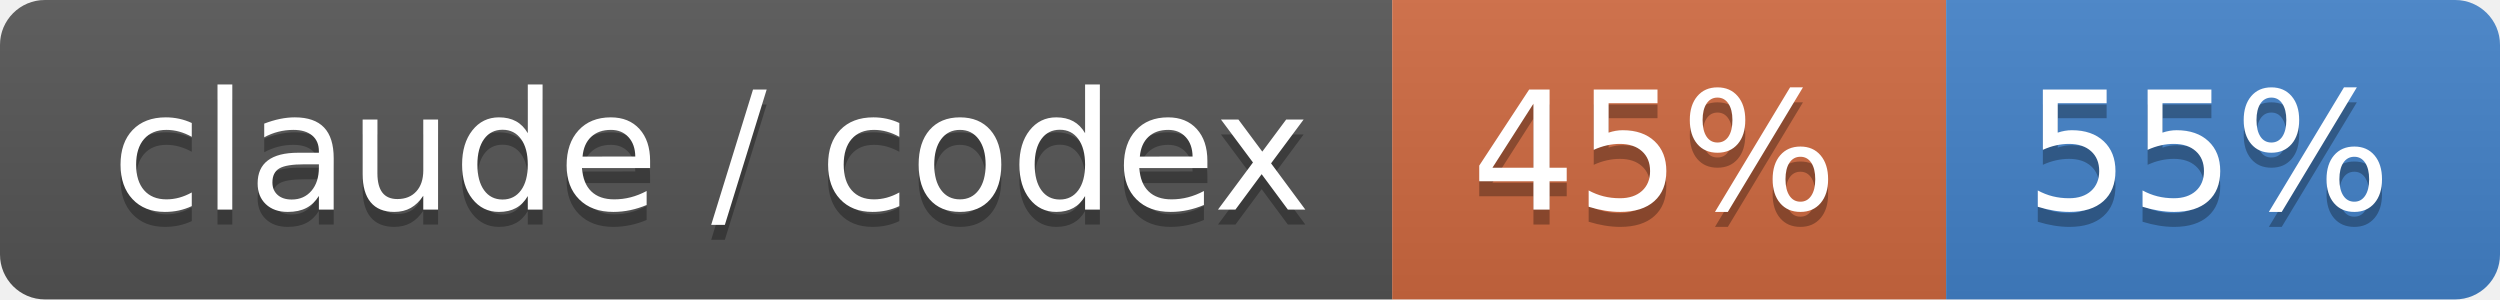
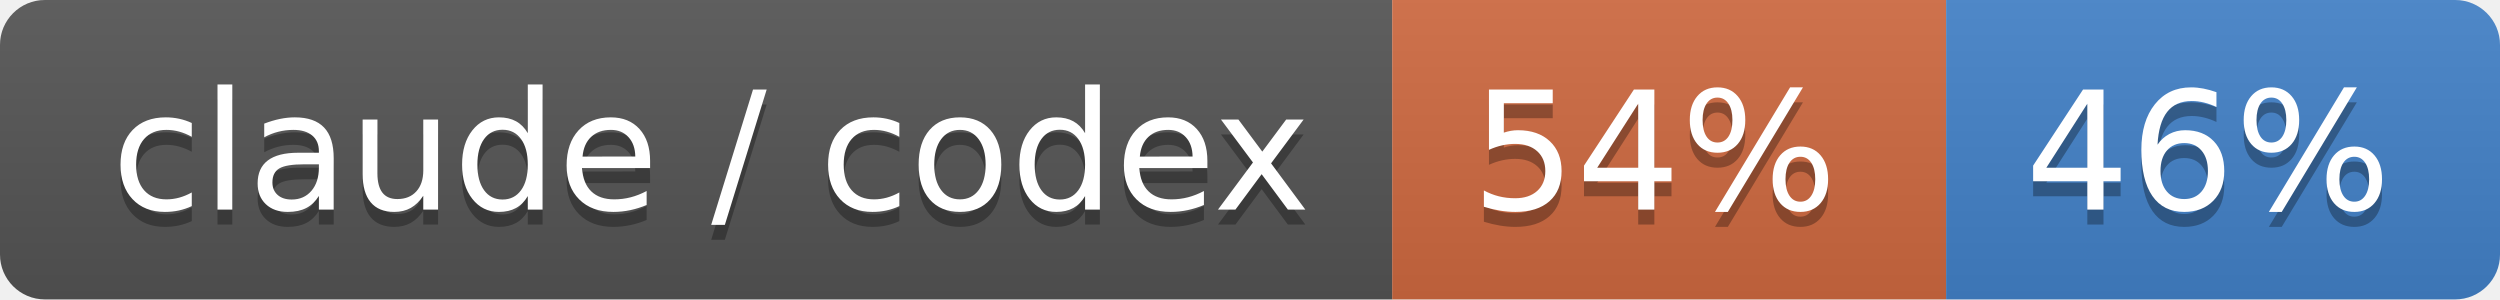
- <svg xmlns="http://www.w3.org/2000/svg" width="167" height="20" role="img" aria-label="claude / codex: 45% / 55%">
+ <svg xmlns="http://www.w3.org/2000/svg" width="167" height="20" role="img" aria-label="claude / codex: 54% / 46%">
  <linearGradient id="s" x2="0" y2="100%">
    <stop offset="0" stop-color="#bbb" stop-opacity=".1" />
    <stop offset="1" stop-opacity=".1" />
  </linearGradient>
  <clipPath id="r">
    <rect width="167" height="20" rx="3" fill="#fff" />
  </clipPath>
  <g clip-path="url(#r)">
    <rect width="93" height="20" fill="#555" />
    <rect x="93" width="37" height="20" fill="#d06a41" />
    <rect x="130" width="37" height="20" fill="#4382c9" />
    <rect width="167" height="20" fill="url(#s)" />
  </g>
  <g fill="#fff" text-anchor="middle" font-family="Verdana,Geneva,DejaVu Sans,sans-serif" text-rendering="geometricPrecision" font-size="110">
    <text aria-hidden="true" x="475" y="150" fill="#010101" fill-opacity=".3" transform="scale(.1)" textLength="830">claude / codex</text>
    <text x="475" y="140" transform="scale(.1)" fill="#fff" textLength="830">claude / codex</text>
-     <text aria-hidden="true" x="1105" y="150" fill="#010101" fill-opacity=".3" transform="scale(.1)" textLength="270">45%</text>
-     <text x="1105" y="140" transform="scale(.1)" fill="#fff" textLength="270">45%</text>
-     <text aria-hidden="true" x="1475" y="150" fill="#010101" fill-opacity=".3" transform="scale(.1)" textLength="270">55%</text>
-     <text x="1475" y="140" transform="scale(.1)" fill="#fff" textLength="270">55%</text>
+     <text aria-hidden="true" x="1105" y="150" fill="#010101" fill-opacity=".3" transform="scale(.1)" textLength="270">54%</text>
+     <text x="1105" y="140" transform="scale(.1)" fill="#fff" textLength="270">54%</text>
+     <text aria-hidden="true" x="1475" y="150" fill="#010101" fill-opacity=".3" transform="scale(.1)" textLength="270">46%</text>
+     <text x="1475" y="140" transform="scale(.1)" fill="#fff" textLength="270">46%</text>
  </g>
</svg>
